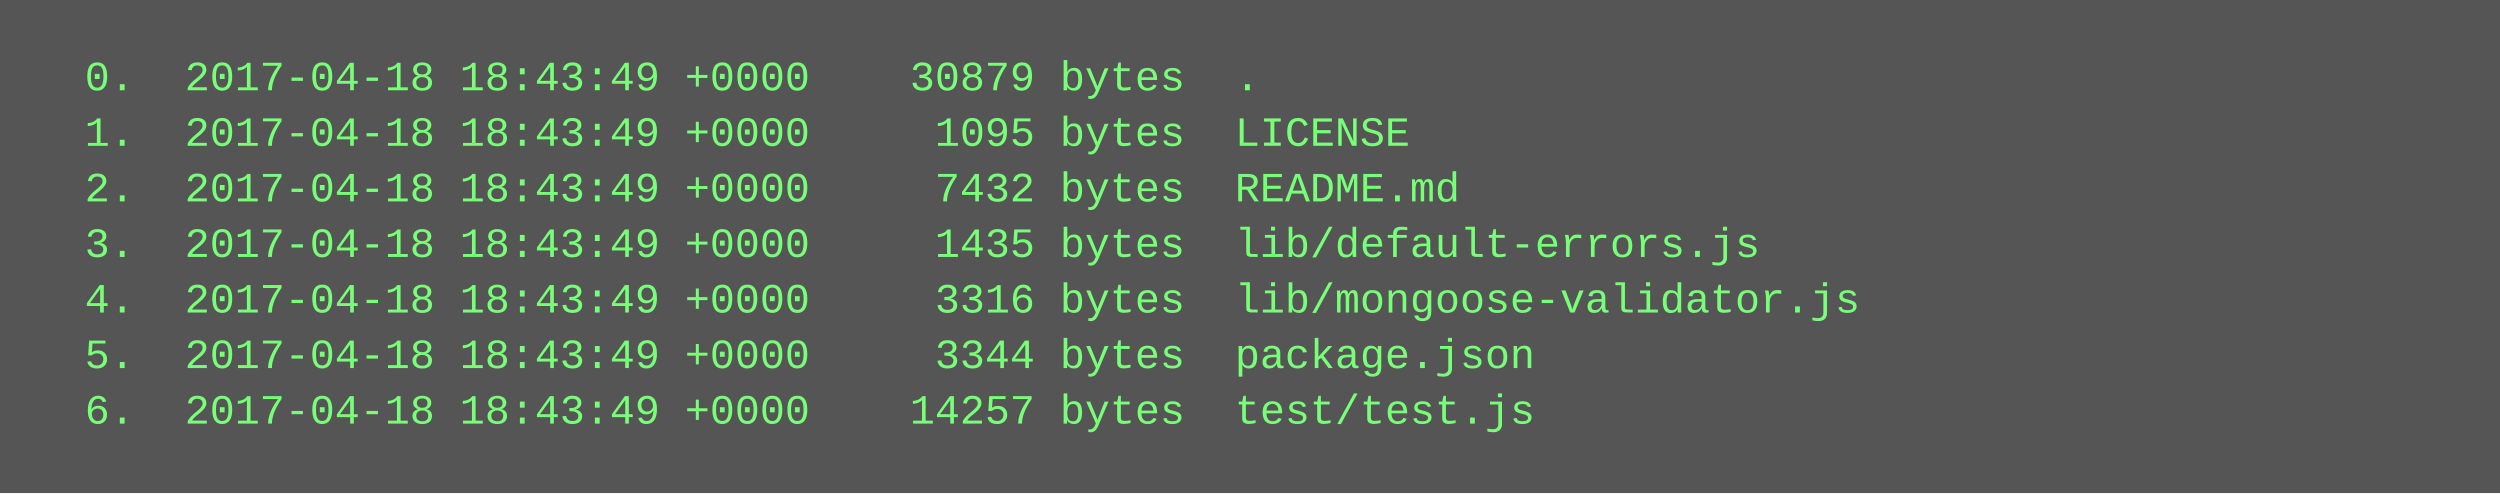
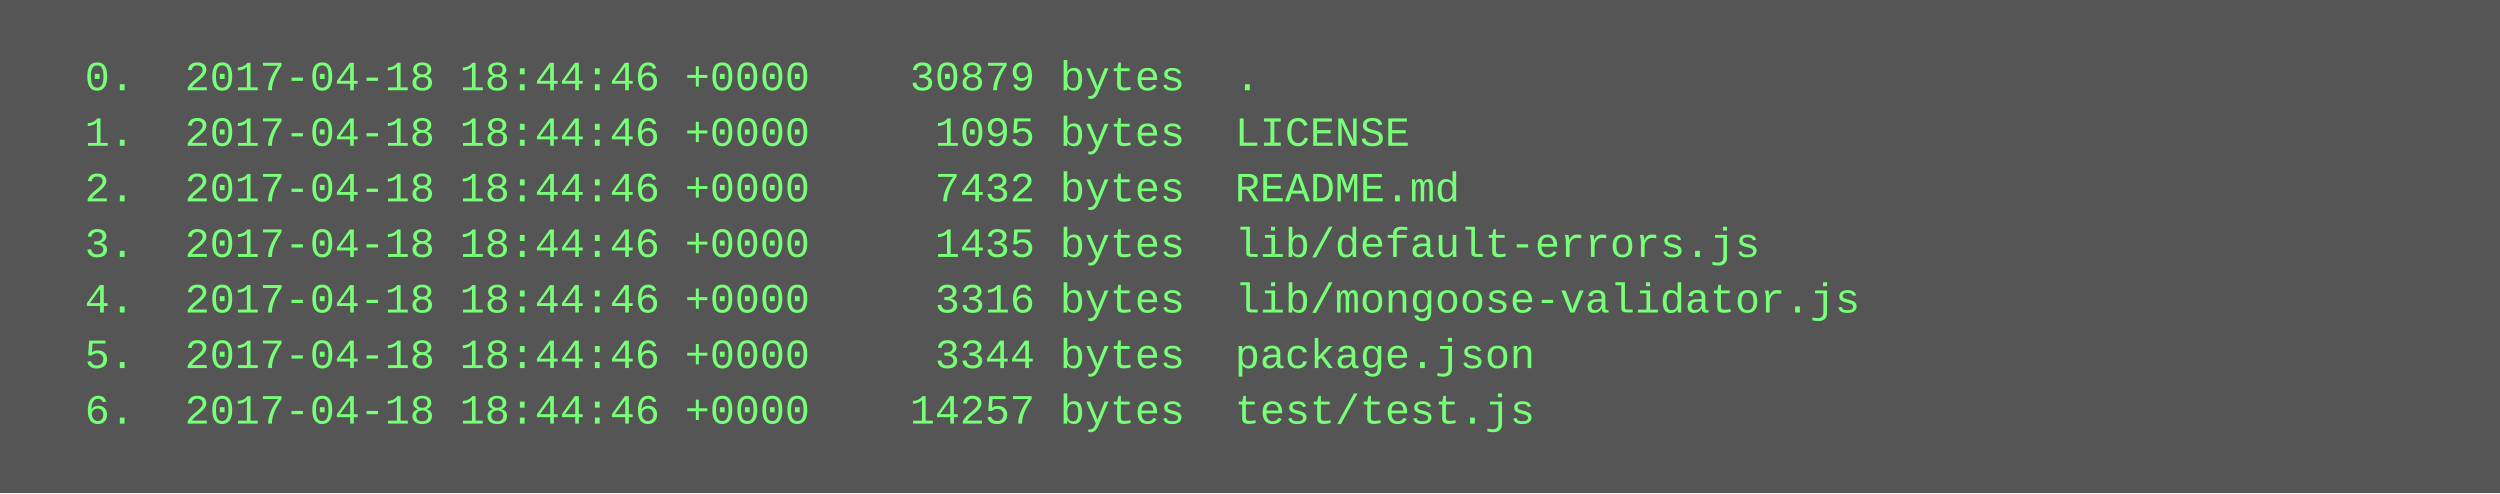
<svg xmlns="http://www.w3.org/2000/svg" height="142" width="720">
  <rect height="142" fill="#555" width="720" />
  <text fill="#7f7" font-family="Courier New" font-size="12" xml:space="preserve">
-     <tspan x="10" y="26">  0.  2017-04-18 18:43:49 +0000    30879 bytes  .</tspan>
-     <tspan x="10" y="42">  1.  2017-04-18 18:43:49 +0000     1095 bytes  LICENSE</tspan>
-     <tspan x="10" y="58">  2.  2017-04-18 18:43:49 +0000     7432 bytes  README.md</tspan>
-     <tspan x="10" y="74">  3.  2017-04-18 18:43:49 +0000     1435 bytes  lib/default-errors.js</tspan>
-     <tspan x="10" y="90">  4.  2017-04-18 18:43:49 +0000     3316 bytes  lib/mongoose-validator.js</tspan>
-     <tspan x="10" y="106">  5.  2017-04-18 18:43:49 +0000     3344 bytes  package.json</tspan>
-     <tspan x="10" y="122">  6.  2017-04-18 18:43:49 +0000    14257 bytes  test/test.js</tspan>
+     <tspan x="10" y="26">  0.  2017-04-18 18:44:46 +0000    30879 bytes  .</tspan>
+     <tspan x="10" y="42">  1.  2017-04-18 18:44:46 +0000     1095 bytes  LICENSE</tspan>
+     <tspan x="10" y="58">  2.  2017-04-18 18:44:46 +0000     7432 bytes  README.md</tspan>
+     <tspan x="10" y="74">  3.  2017-04-18 18:44:46 +0000     1435 bytes  lib/default-errors.js</tspan>
+     <tspan x="10" y="90">  4.  2017-04-18 18:44:46 +0000     3316 bytes  lib/mongoose-validator.js</tspan>
+     <tspan x="10" y="106">  5.  2017-04-18 18:44:46 +0000     3344 bytes  package.json</tspan>
+     <tspan x="10" y="122">  6.  2017-04-18 18:44:46 +0000    14257 bytes  test/test.js</tspan>
  </text>
</svg>
